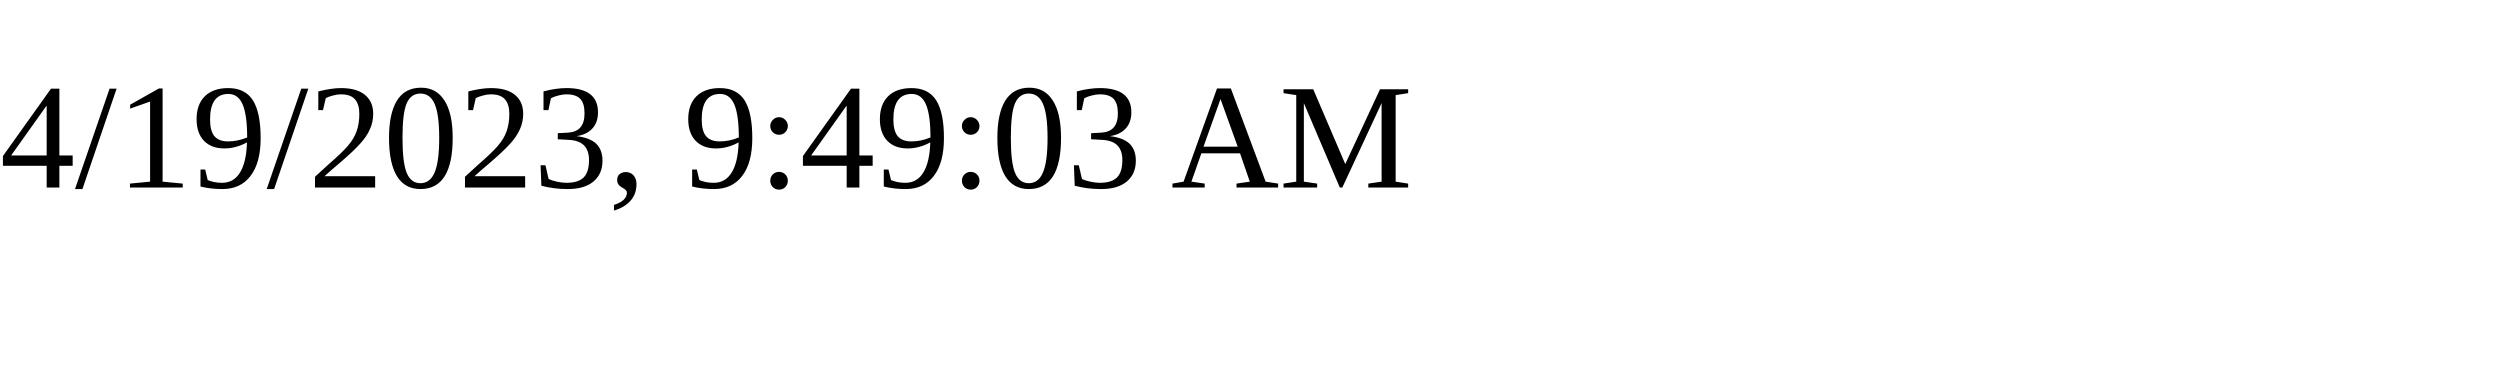
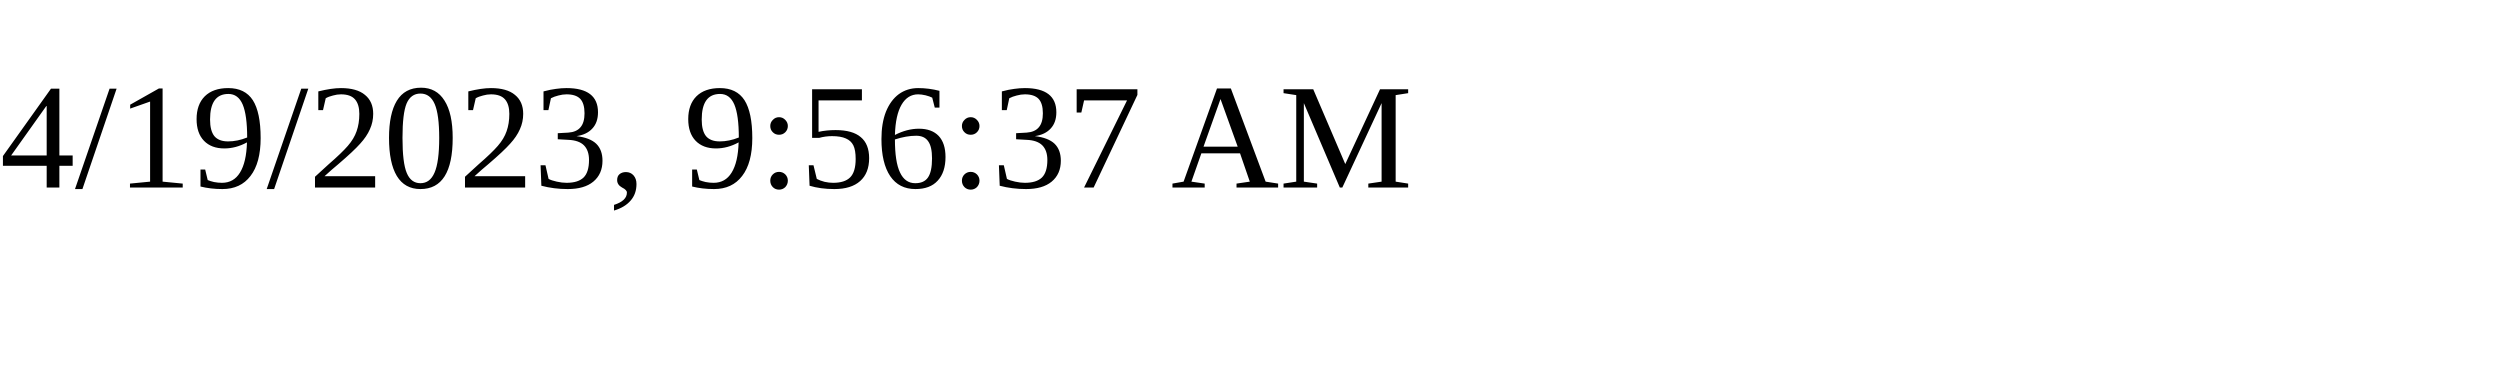
<svg xmlns="http://www.w3.org/2000/svg" height="30" width="200">
-   <text x="0" y="15">4/19/2023, 9:49:03 AM</text>
+   <text x="0" y="15">4/19/2023, 9:56:37 AM</text>
</svg>
